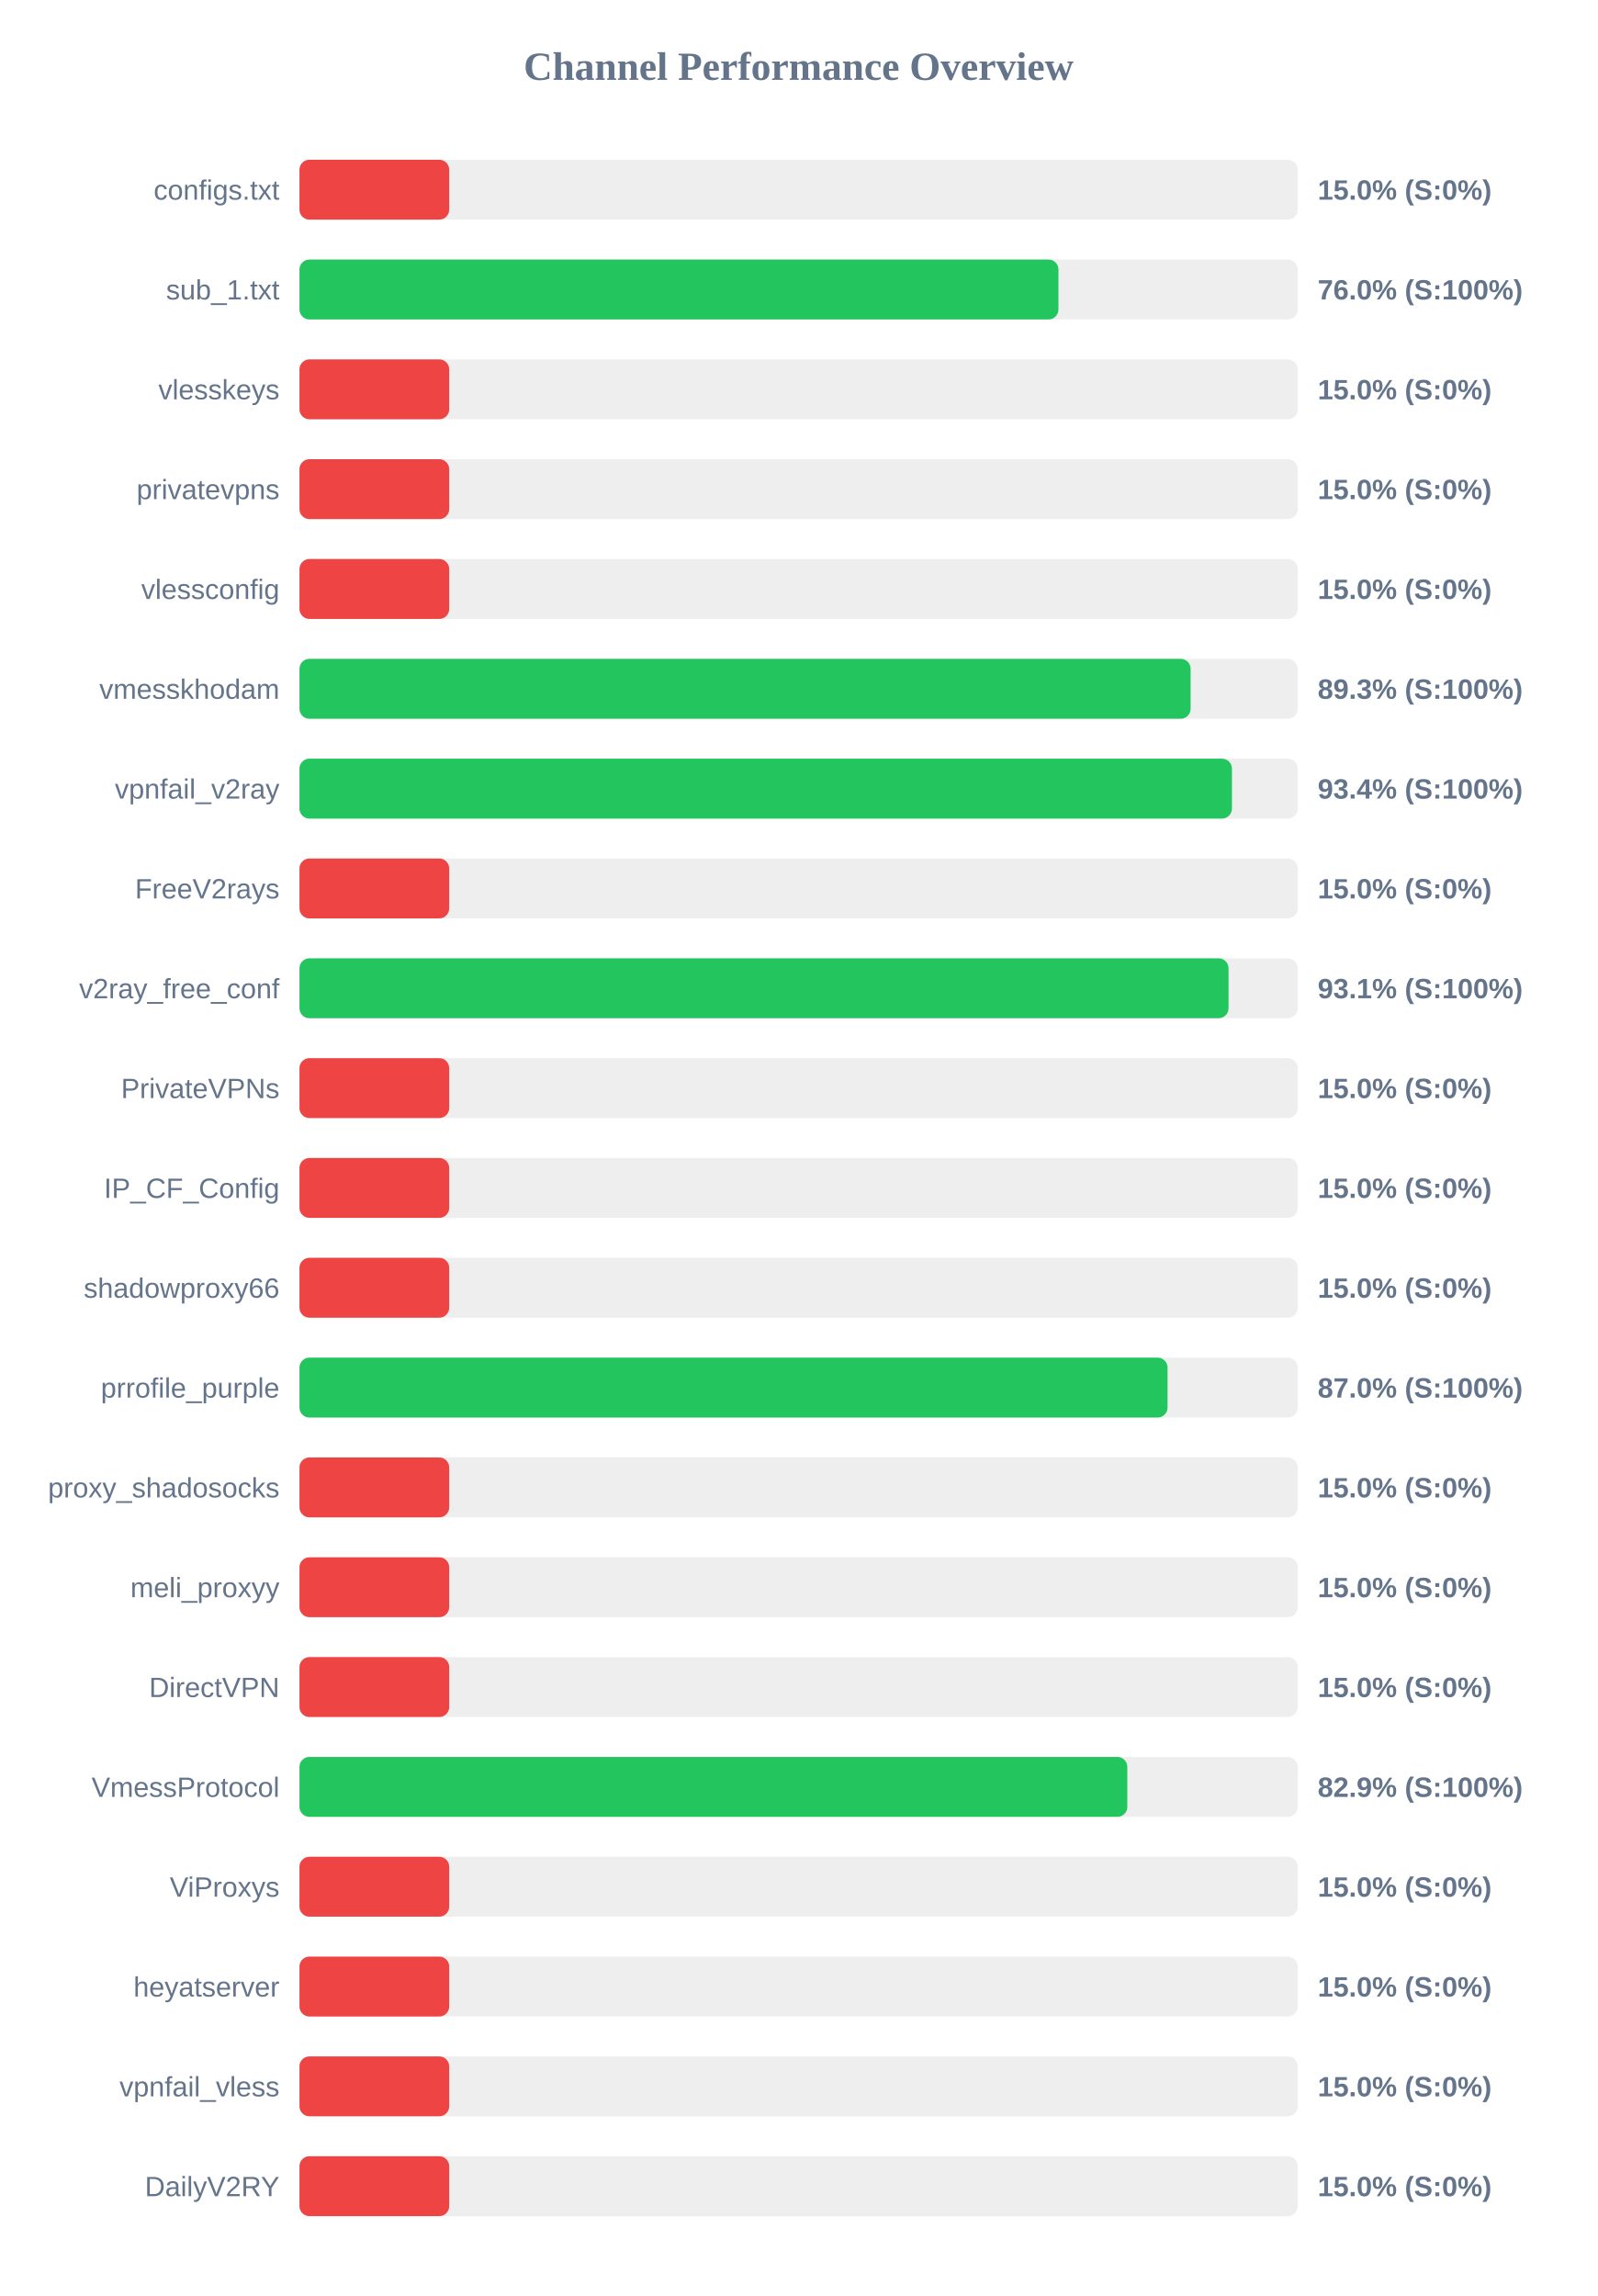
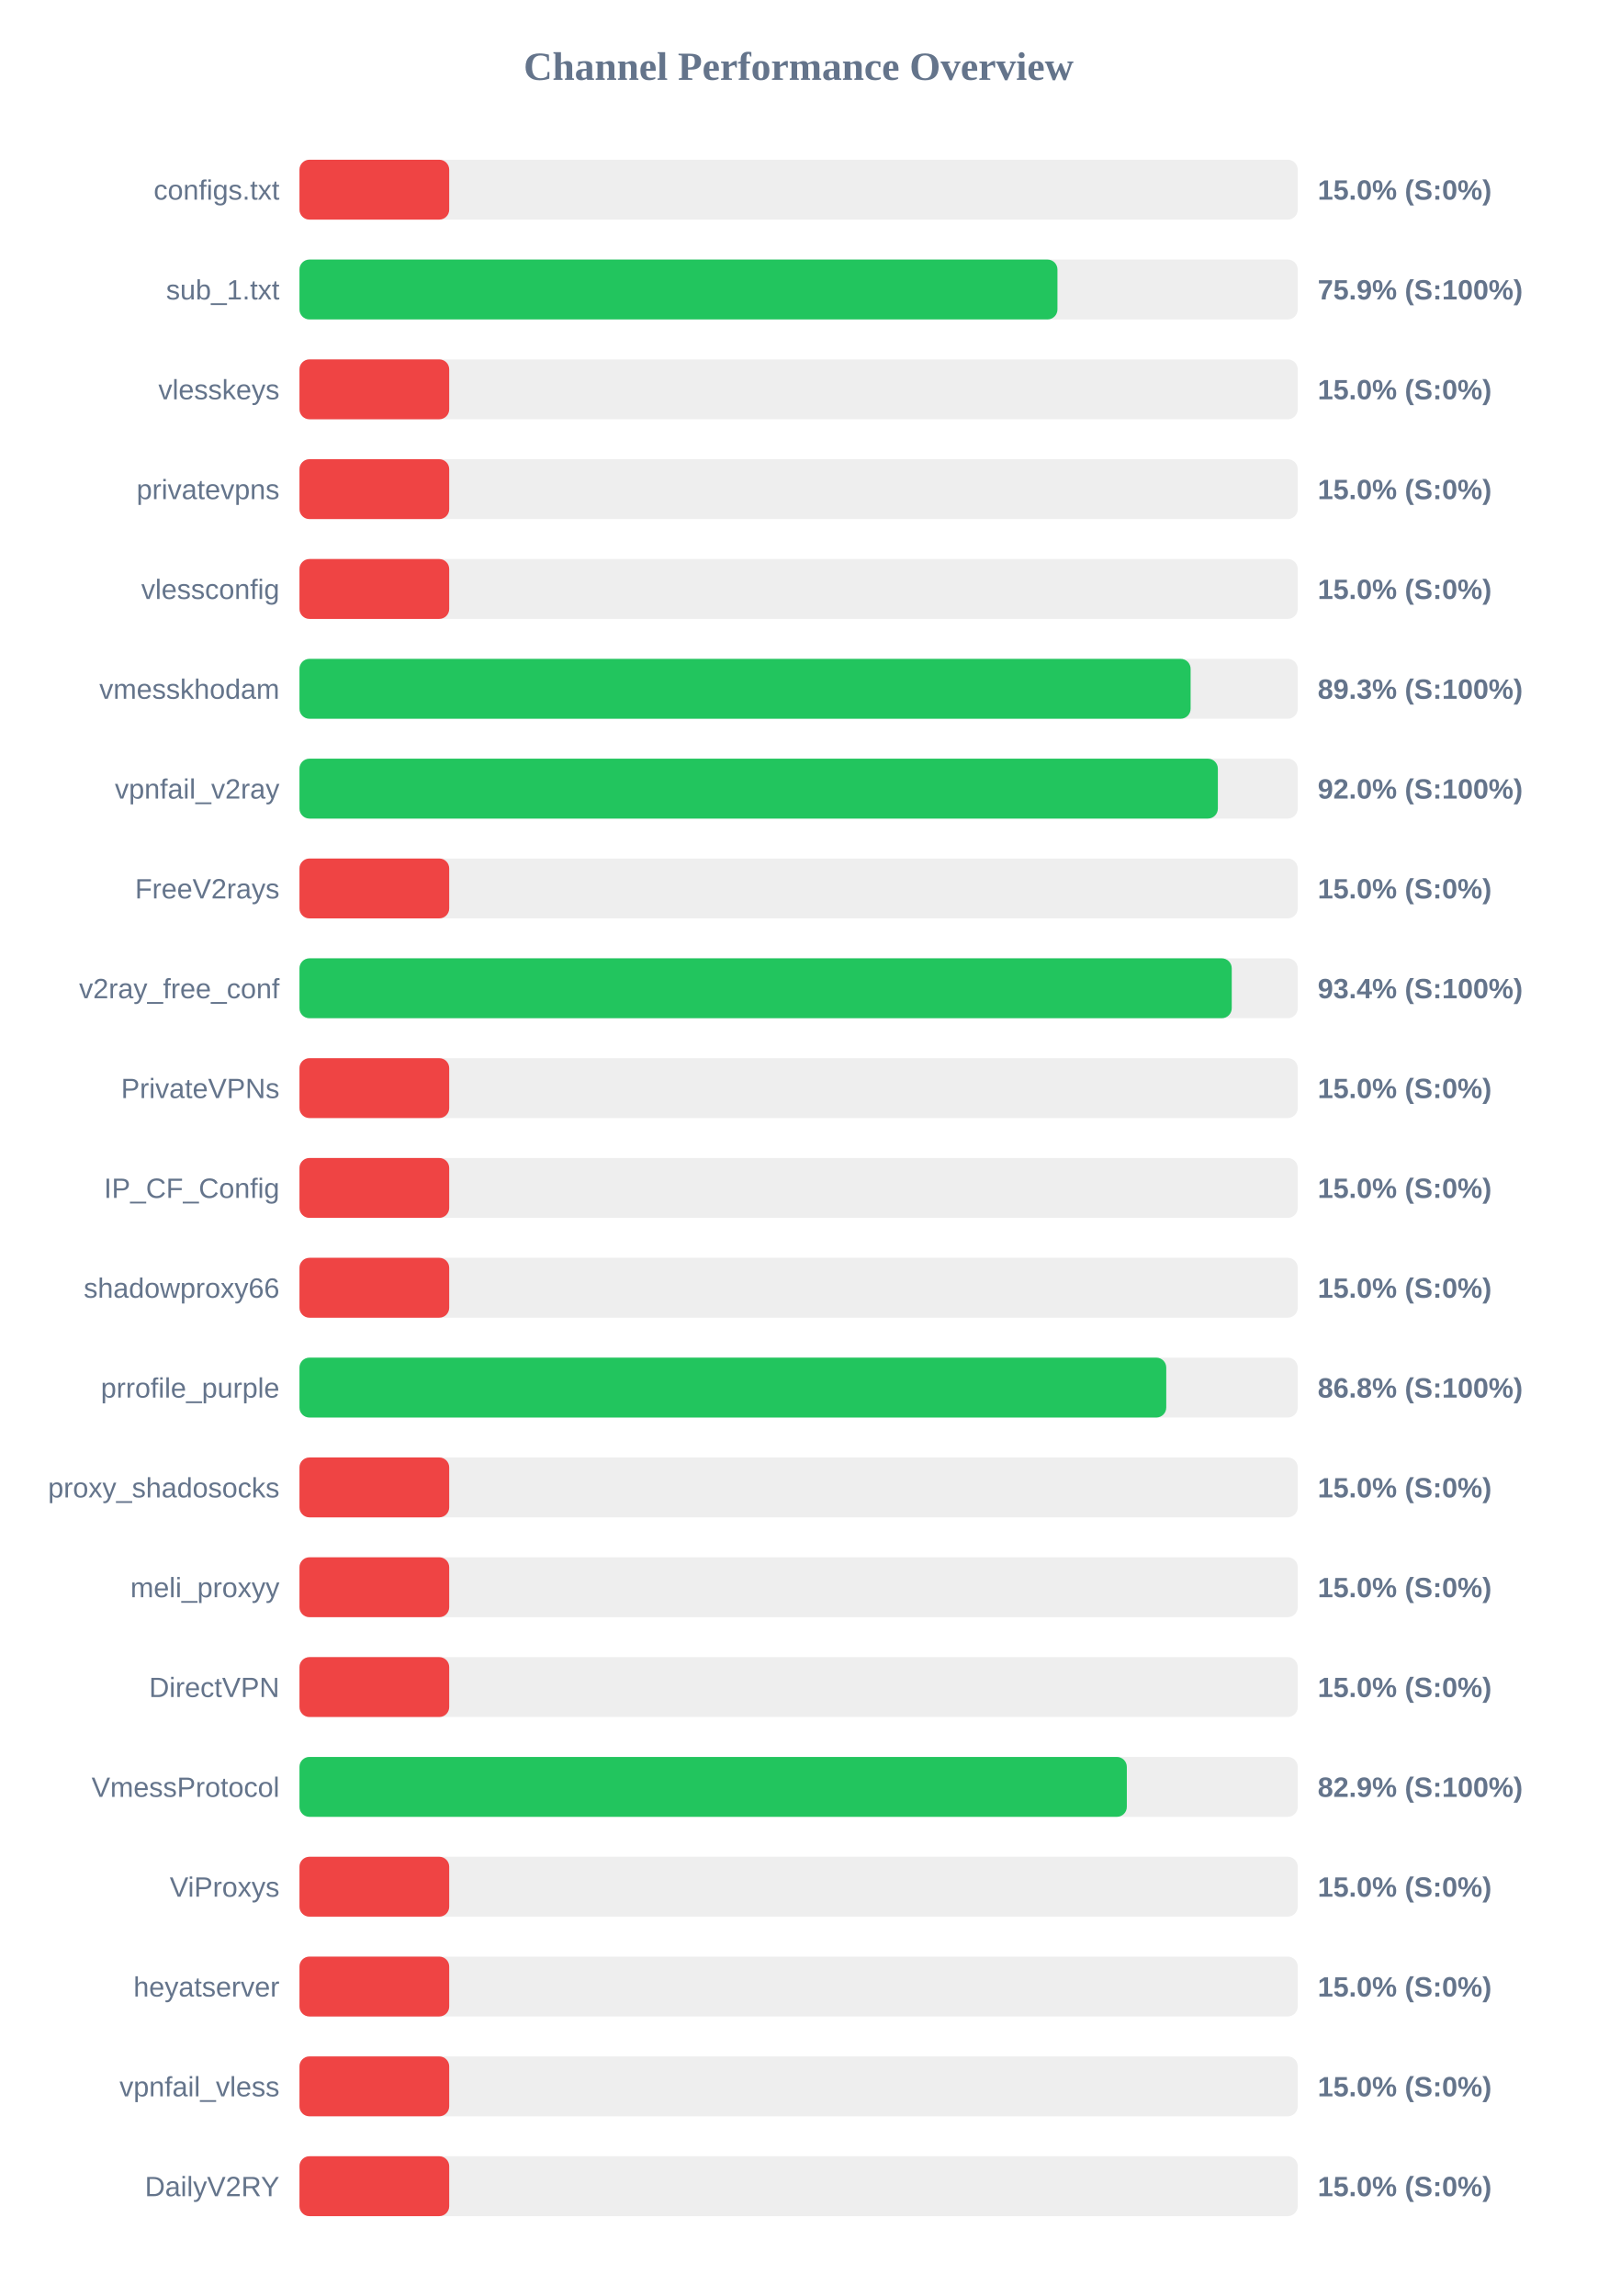
<svg xmlns="http://www.w3.org/2000/svg" width="800" height="1150" version="1.1">
  <style>
        .row { font: 14px Arial; fill: #64748b; }
        .score { font: bold 14px Arial; fill: #64748b; }
    </style>
  <text x="400" y="40" text-anchor="middle" font-size="20px" font-weight="bold" fill="#64748b">Channel Performance Overview</text>
  <rect x="150" y="80" width="500" height="30" fill="#eee" rx="5" />
  <rect x="150" y="80" width="75.0" height="30" fill="#ef4444" rx="5" />
  <text x="140" y="100" text-anchor="end" class="row">configs.txt</text>
  <text x="660" y="100" text-anchor="start" class="score">15.0% (S:0%)</text>
  <rect x="150" y="130" width="500" height="30" fill="#eee" rx="5" />
-   <rect x="150" y="130" width="380.15" height="30" fill="#22c55e" rx="5" />
+   <rect x="150" y="130" width="379.65" height="30" fill="#22c55e" rx="5" />
  <text x="140" y="150" text-anchor="end" class="row">sub_1.txt</text>
-   <text x="660" y="150" text-anchor="start" class="score">76.0% (S:100%)</text>
+   <text x="660" y="150" text-anchor="start" class="score">75.9% (S:100%)</text>
  <rect x="150" y="180" width="500" height="30" fill="#eee" rx="5" />
  <rect x="150" y="180" width="75.0" height="30" fill="#ef4444" rx="5" />
  <text x="140" y="200" text-anchor="end" class="row">vlesskeys</text>
  <text x="660" y="200" text-anchor="start" class="score">15.0% (S:0%)</text>
  <rect x="150" y="230" width="500" height="30" fill="#eee" rx="5" />
  <rect x="150" y="230" width="75.0" height="30" fill="#ef4444" rx="5" />
  <text x="140" y="250" text-anchor="end" class="row">privatevpns</text>
  <text x="660" y="250" text-anchor="start" class="score">15.0% (S:0%)</text>
  <rect x="150" y="280" width="500" height="30" fill="#eee" rx="5" />
  <rect x="150" y="280" width="75.0" height="30" fill="#ef4444" rx="5" />
  <text x="140" y="300" text-anchor="end" class="row">vlessconfig</text>
  <text x="660" y="300" text-anchor="start" class="score">15.0% (S:0%)</text>
  <rect x="150" y="330" width="500" height="30" fill="#eee" rx="5" />
  <rect x="150" y="330" width="446.35" height="30" fill="#22c55e" rx="5" />
  <text x="140" y="350" text-anchor="end" class="row">vmesskhodam</text>
  <text x="660" y="350" text-anchor="start" class="score">89.3% (S:100%)</text>
  <rect x="150" y="380" width="500" height="30" fill="#eee" rx="5" />
-   <rect x="150" y="380" width="467.05" height="30" fill="#22c55e" rx="5" />
+   <rect x="150" y="380" width="460.0" height="30" fill="#22c55e" rx="5" />
  <text x="140" y="400" text-anchor="end" class="row">vpnfail_v2ray</text>
-   <text x="660" y="400" text-anchor="start" class="score">93.4% (S:100%)</text>
+   <text x="660" y="400" text-anchor="start" class="score">92.0% (S:100%)</text>
  <rect x="150" y="430" width="500" height="30" fill="#eee" rx="5" />
  <rect x="150" y="430" width="75.0" height="30" fill="#ef4444" rx="5" />
  <text x="140" y="450" text-anchor="end" class="row">FreeV2rays</text>
  <text x="660" y="450" text-anchor="start" class="score">15.0% (S:0%)</text>
  <rect x="150" y="480" width="500" height="30" fill="#eee" rx="5" />
-   <rect x="150" y="480" width="465.35" height="30" fill="#22c55e" rx="5" />
+   <rect x="150" y="480" width="466.95" height="30" fill="#22c55e" rx="5" />
  <text x="140" y="500" text-anchor="end" class="row">v2ray_free_conf</text>
-   <text x="660" y="500" text-anchor="start" class="score">93.1% (S:100%)</text>
+   <text x="660" y="500" text-anchor="start" class="score">93.4% (S:100%)</text>
  <rect x="150" y="530" width="500" height="30" fill="#eee" rx="5" />
  <rect x="150" y="530" width="75.0" height="30" fill="#ef4444" rx="5" />
  <text x="140" y="550" text-anchor="end" class="row">PrivateVPNs</text>
  <text x="660" y="550" text-anchor="start" class="score">15.0% (S:0%)</text>
  <rect x="150" y="580" width="500" height="30" fill="#eee" rx="5" />
  <rect x="150" y="580" width="75.0" height="30" fill="#ef4444" rx="5" />
  <text x="140" y="600" text-anchor="end" class="row">IP_CF_Config</text>
  <text x="660" y="600" text-anchor="start" class="score">15.0% (S:0%)</text>
  <rect x="150" y="630" width="500" height="30" fill="#eee" rx="5" />
  <rect x="150" y="630" width="75.0" height="30" fill="#ef4444" rx="5" />
  <text x="140" y="650" text-anchor="end" class="row">shadowproxy66</text>
  <text x="660" y="650" text-anchor="start" class="score">15.0% (S:0%)</text>
  <rect x="150" y="680" width="500" height="30" fill="#eee" rx="5" />
-   <rect x="150" y="680" width="434.8" height="30" fill="#22c55e" rx="5" />
+   <rect x="150" y="680" width="434.15" height="30" fill="#22c55e" rx="5" />
  <text x="140" y="700" text-anchor="end" class="row">prrofile_purple</text>
-   <text x="660" y="700" text-anchor="start" class="score">87.0% (S:100%)</text>
+   <text x="660" y="700" text-anchor="start" class="score">86.8% (S:100%)</text>
  <rect x="150" y="730" width="500" height="30" fill="#eee" rx="5" />
  <rect x="150" y="730" width="75.0" height="30" fill="#ef4444" rx="5" />
  <text x="140" y="750" text-anchor="end" class="row">proxy_shadosocks</text>
  <text x="660" y="750" text-anchor="start" class="score">15.0% (S:0%)</text>
  <rect x="150" y="780" width="500" height="30" fill="#eee" rx="5" />
  <rect x="150" y="780" width="75.0" height="30" fill="#ef4444" rx="5" />
  <text x="140" y="800" text-anchor="end" class="row">meli_proxyy</text>
  <text x="660" y="800" text-anchor="start" class="score">15.0% (S:0%)</text>
  <rect x="150" y="830" width="500" height="30" fill="#eee" rx="5" />
  <rect x="150" y="830" width="75.0" height="30" fill="#ef4444" rx="5" />
  <text x="140" y="850" text-anchor="end" class="row">DirectVPN</text>
  <text x="660" y="850" text-anchor="start" class="score">15.0% (S:0%)</text>
  <rect x="150" y="880" width="500" height="30" fill="#eee" rx="5" />
-   <rect x="150" y="880" width="414.65" height="30" fill="#22c55e" rx="5" />
+   <rect x="150" y="880" width="414.4" height="30" fill="#22c55e" rx="5" />
  <text x="140" y="900" text-anchor="end" class="row">VmessProtocol</text>
  <text x="660" y="900" text-anchor="start" class="score">82.9% (S:100%)</text>
  <rect x="150" y="930" width="500" height="30" fill="#eee" rx="5" />
  <rect x="150" y="930" width="75.0" height="30" fill="#ef4444" rx="5" />
  <text x="140" y="950" text-anchor="end" class="row">ViProxys</text>
  <text x="660" y="950" text-anchor="start" class="score">15.0% (S:0%)</text>
  <rect x="150" y="980" width="500" height="30" fill="#eee" rx="5" />
  <rect x="150" y="980" width="75.0" height="30" fill="#ef4444" rx="5" />
  <text x="140" y="1000" text-anchor="end" class="row">heyatserver</text>
  <text x="660" y="1000" text-anchor="start" class="score">15.0% (S:0%)</text>
  <rect x="150" y="1030" width="500" height="30" fill="#eee" rx="5" />
  <rect x="150" y="1030" width="75.0" height="30" fill="#ef4444" rx="5" />
  <text x="140" y="1050" text-anchor="end" class="row">vpnfail_vless</text>
  <text x="660" y="1050" text-anchor="start" class="score">15.0% (S:0%)</text>
  <rect x="150" y="1080" width="500" height="30" fill="#eee" rx="5" />
  <rect x="150" y="1080" width="75.0" height="30" fill="#ef4444" rx="5" />
  <text x="140" y="1100" text-anchor="end" class="row">DailyV2RY</text>
  <text x="660" y="1100" text-anchor="start" class="score">15.0% (S:0%)</text>
</svg>
